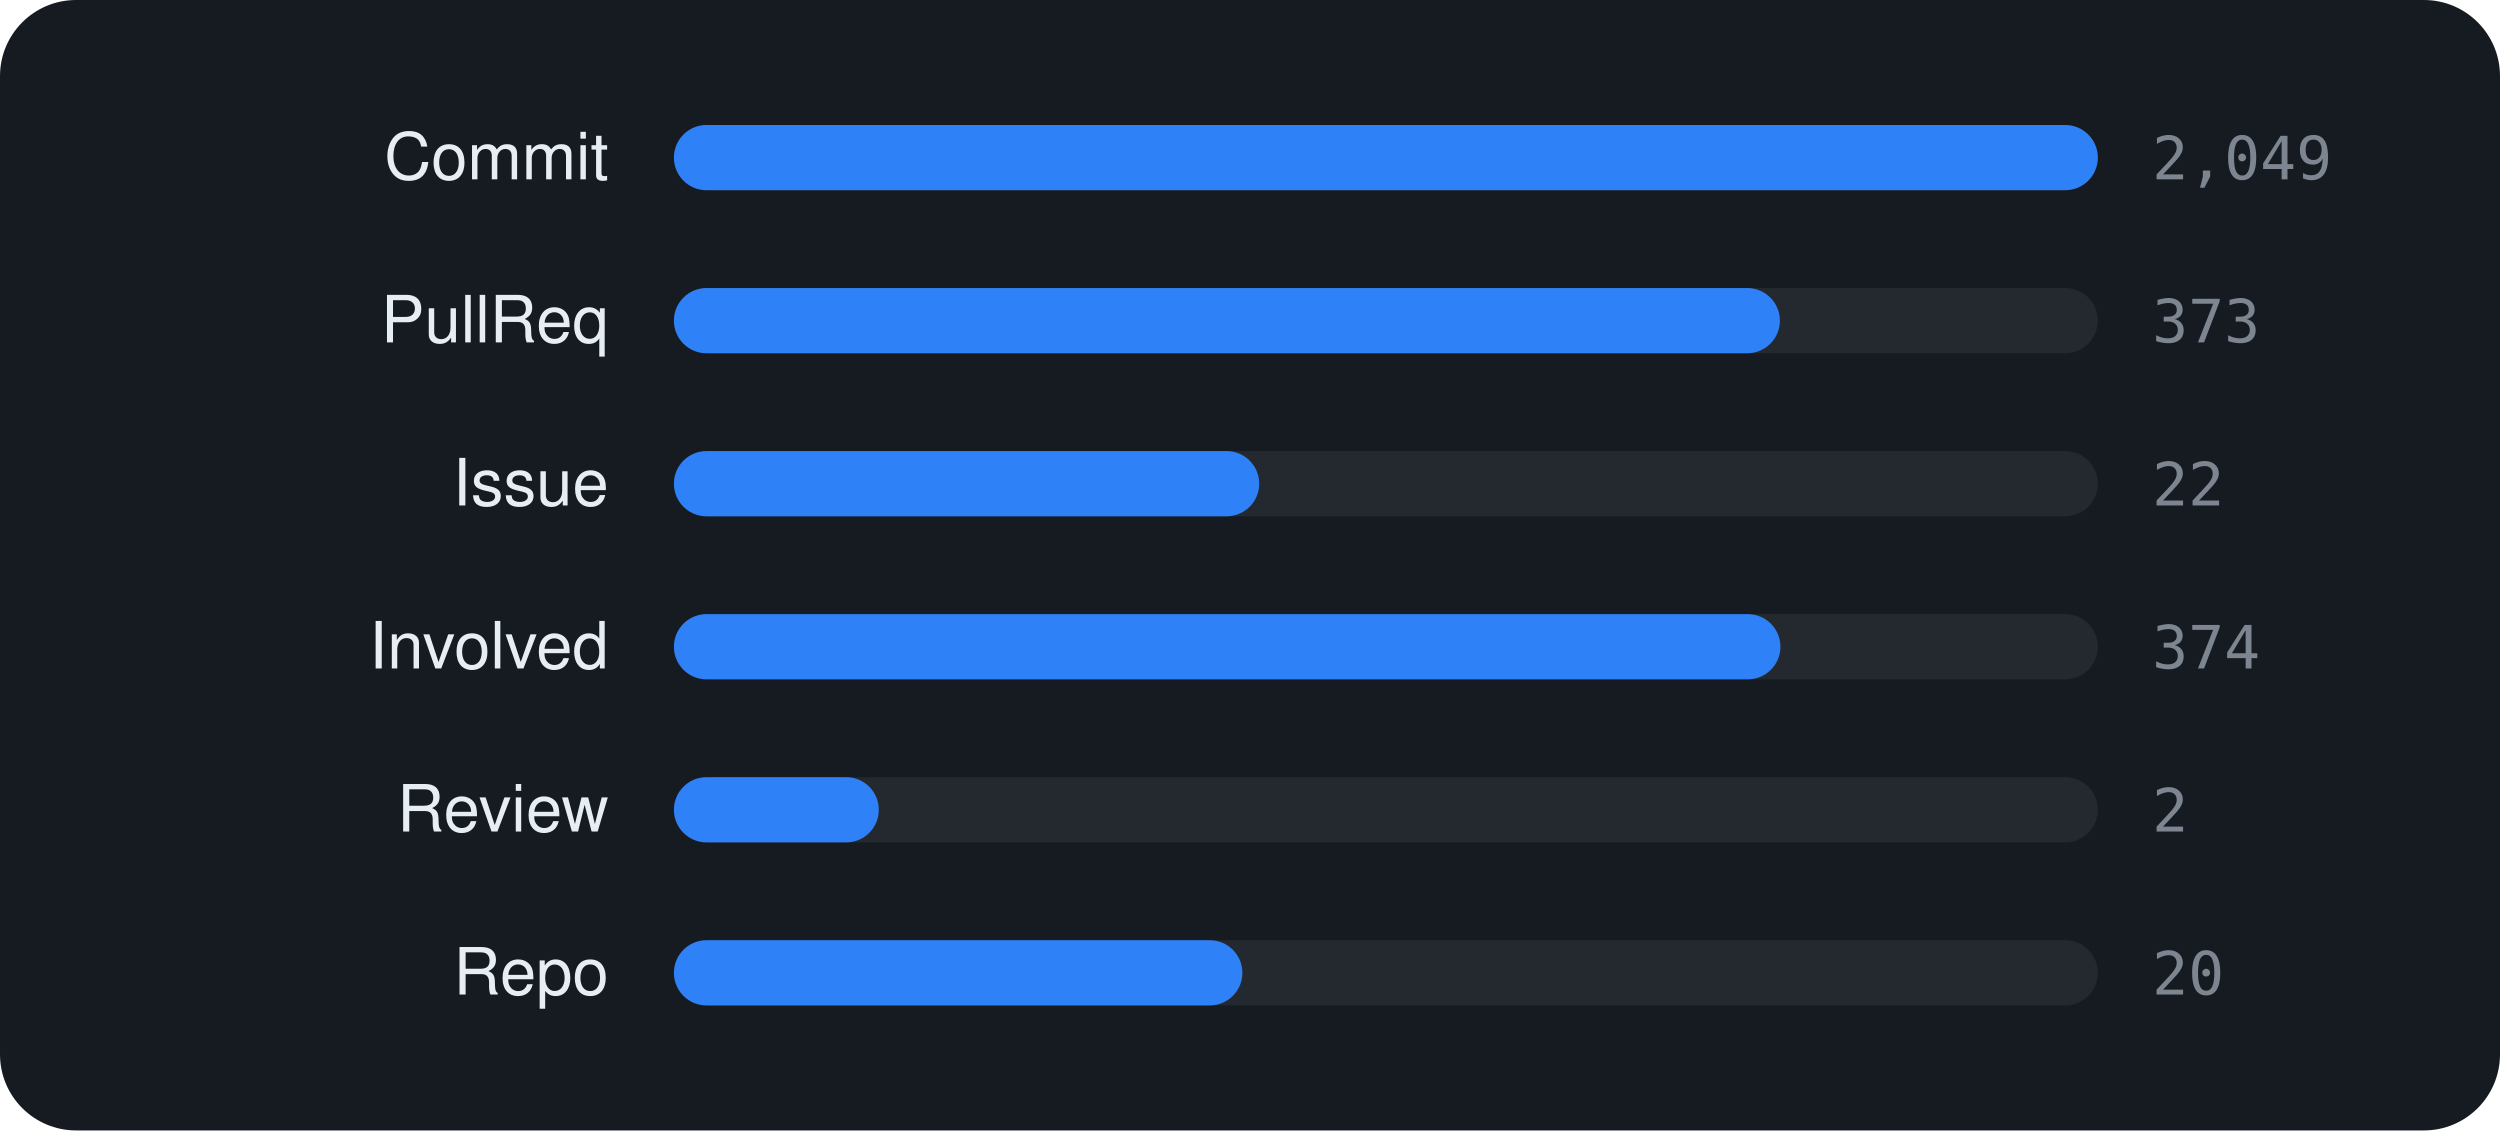
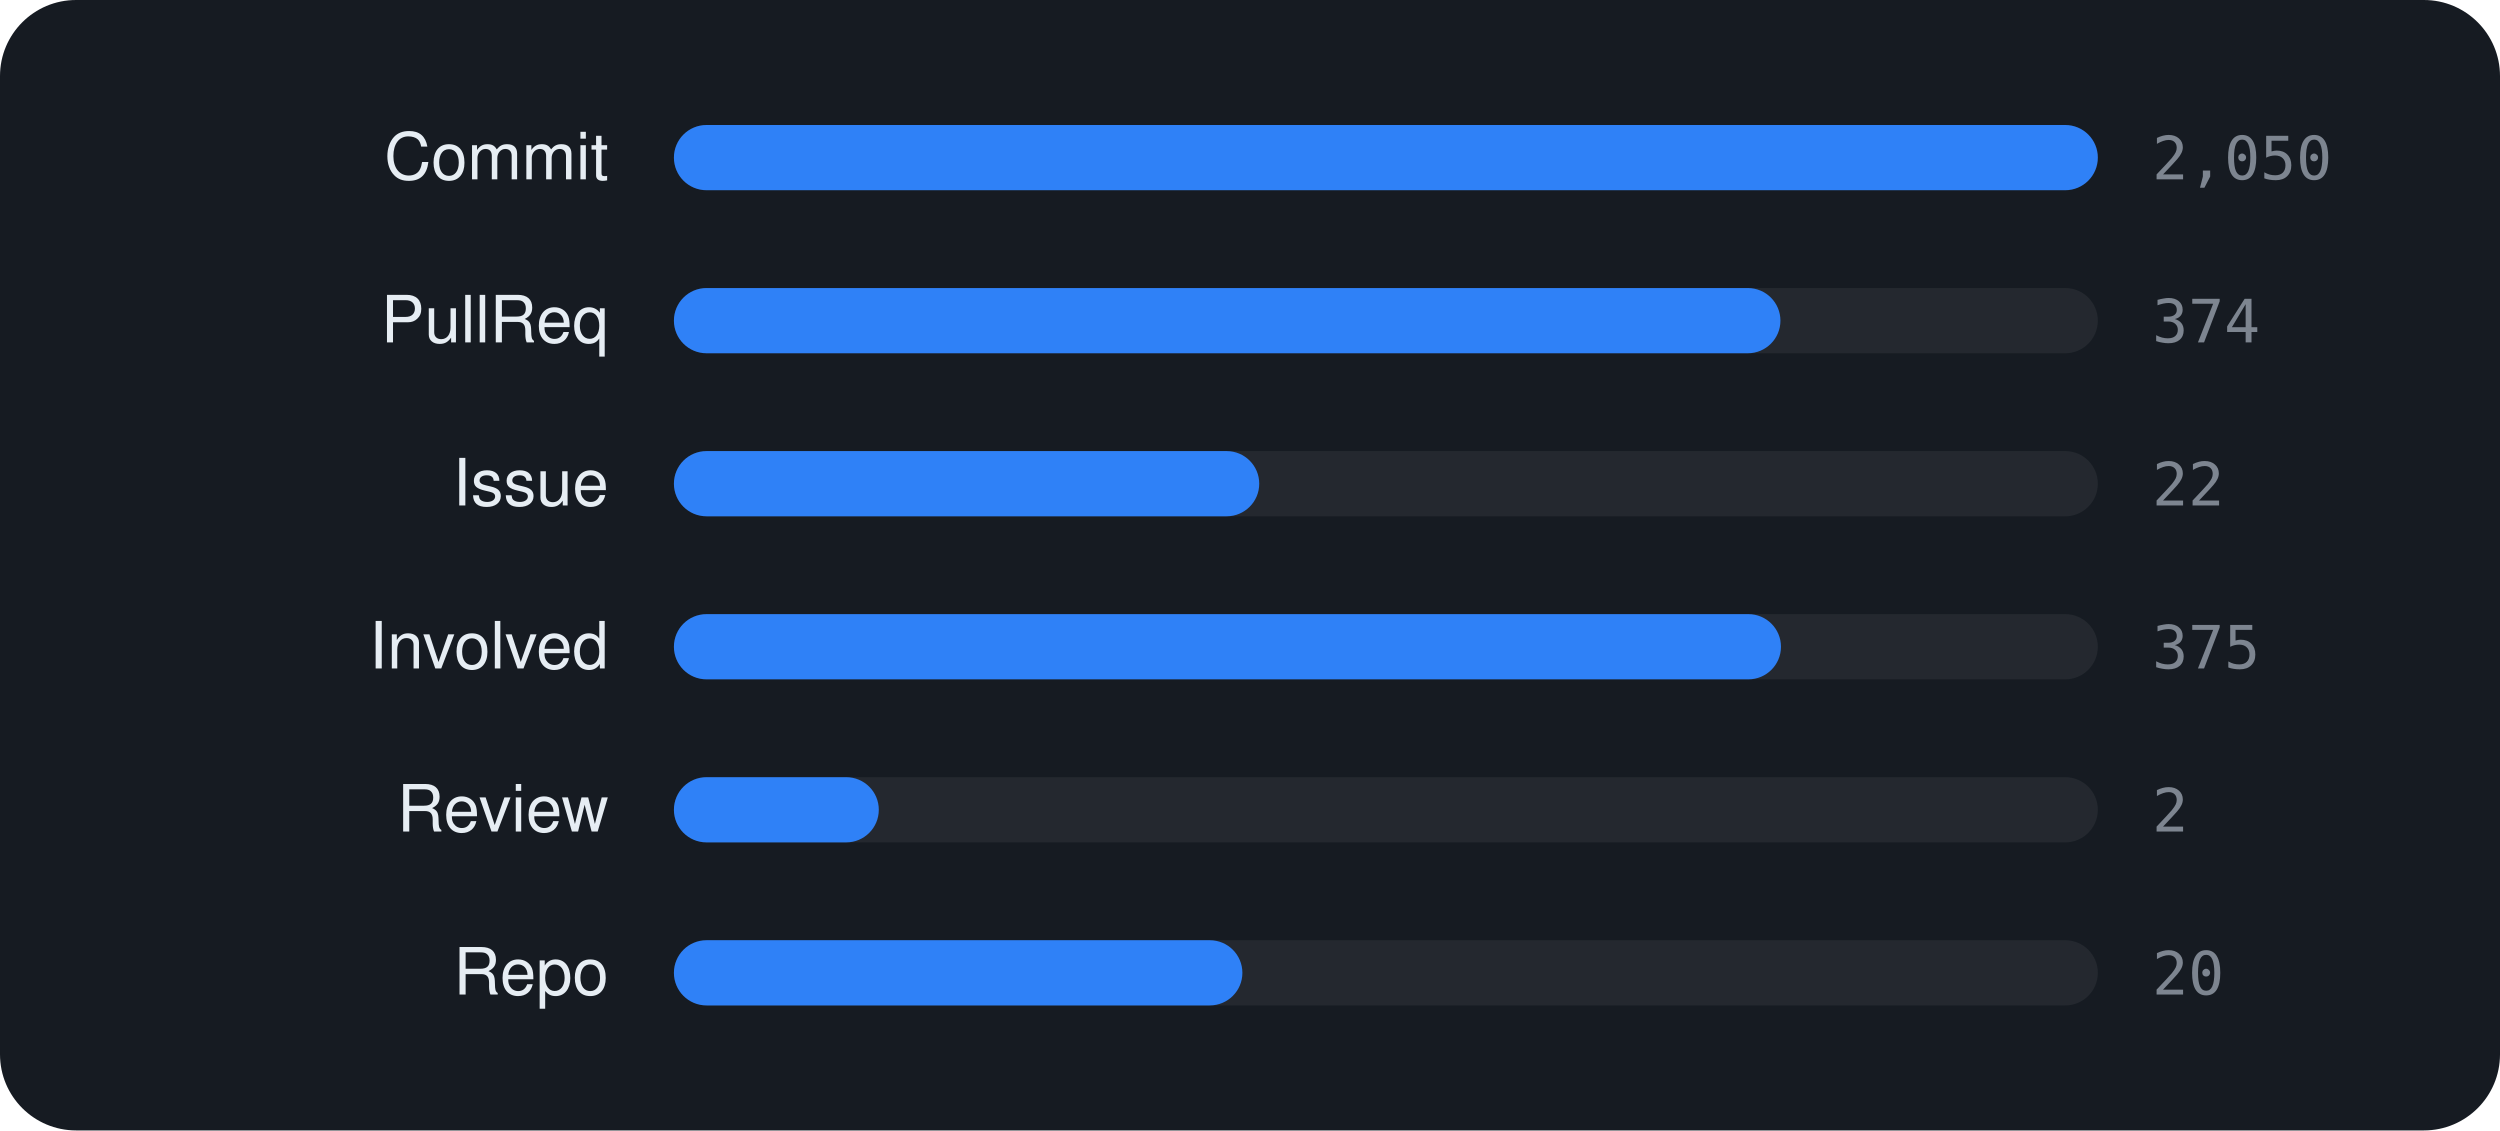
<svg xmlns="http://www.w3.org/2000/svg" viewBox="0 0 460 208" width="460" height="208" font-family="-apple-system,BlinkMacSystemFont,'Segoe UI',Helvetica,Arial,sans-serif">
  <rect width="460" height="208" rx="14" fill="#161b22" />
  <text x="112" y="33" text-anchor="end" font-size="12" fill="#e6edf3">Commit</text>
  <rect x="124" y="23" width="262" height="12" rx="6" fill="rgba(255,255,255,0.06)" />
  <rect x="124" y="23" width="262.0" height="12" rx="6" fill="#2f81f7" />
-   <text x="396" y="33" font-size="11" font-family="monospace" fill="#7d8590">2,049</text>
+   <text x="396" y="33" font-size="11" font-family="monospace" fill="#7d8590">2,050</text>
  <text x="112" y="63" text-anchor="end" font-size="12" fill="#e6edf3">PullReq</text>
  <rect x="124" y="53" width="262" height="12" rx="6" fill="rgba(255,255,255,0.06)" />
-   <rect x="124" y="53" width="203.5" height="12" rx="6" fill="#2f81f7" />
-   <text x="396" y="63" font-size="11" font-family="monospace" fill="#7d8590">373</text>
+   <rect x="124" y="53" width="203.6" height="12" rx="6" fill="#2f81f7" />
+   <text x="396" y="63" font-size="11" font-family="monospace" fill="#7d8590">374</text>
  <text x="112" y="93" text-anchor="end" font-size="12" fill="#e6edf3">Issue</text>
  <rect x="124" y="83" width="262" height="12" rx="6" fill="rgba(255,255,255,0.06)" />
  <rect x="124" y="83" width="107.7" height="12" rx="6" fill="#2f81f7" />
  <text x="396" y="93" font-size="11" font-family="monospace" fill="#7d8590">22</text>
  <text x="112" y="123" text-anchor="end" font-size="12" fill="#e6edf3">Involved</text>
  <rect x="124" y="113" width="262" height="12" rx="6" fill="rgba(255,255,255,0.06)" />
-   <rect x="124" y="113" width="203.6" height="12" rx="6" fill="#2f81f7" />
-   <text x="396" y="123" font-size="11" font-family="monospace" fill="#7d8590">374</text>
+   <rect x="124" y="113" width="203.7" height="12" rx="6" fill="#2f81f7" />
+   <text x="396" y="123" font-size="11" font-family="monospace" fill="#7d8590">375</text>
  <text x="112" y="153" text-anchor="end" font-size="12" fill="#e6edf3">Review</text>
  <rect x="124" y="143" width="262" height="12" rx="6" fill="rgba(255,255,255,0.06)" />
  <rect x="124" y="143" width="37.7" height="12" rx="6" fill="#2f81f7" />
  <text x="396" y="153" font-size="11" font-family="monospace" fill="#7d8590">2</text>
  <text x="112" y="183" text-anchor="end" font-size="12" fill="#e6edf3">Repo</text>
  <rect x="124" y="173" width="262" height="12" rx="6" fill="rgba(255,255,255,0.06)" />
  <rect x="124" y="173" width="104.6" height="12" rx="6" fill="#2f81f7" />
  <text x="396" y="183" font-size="11" font-family="monospace" fill="#7d8590">20</text>
</svg>
